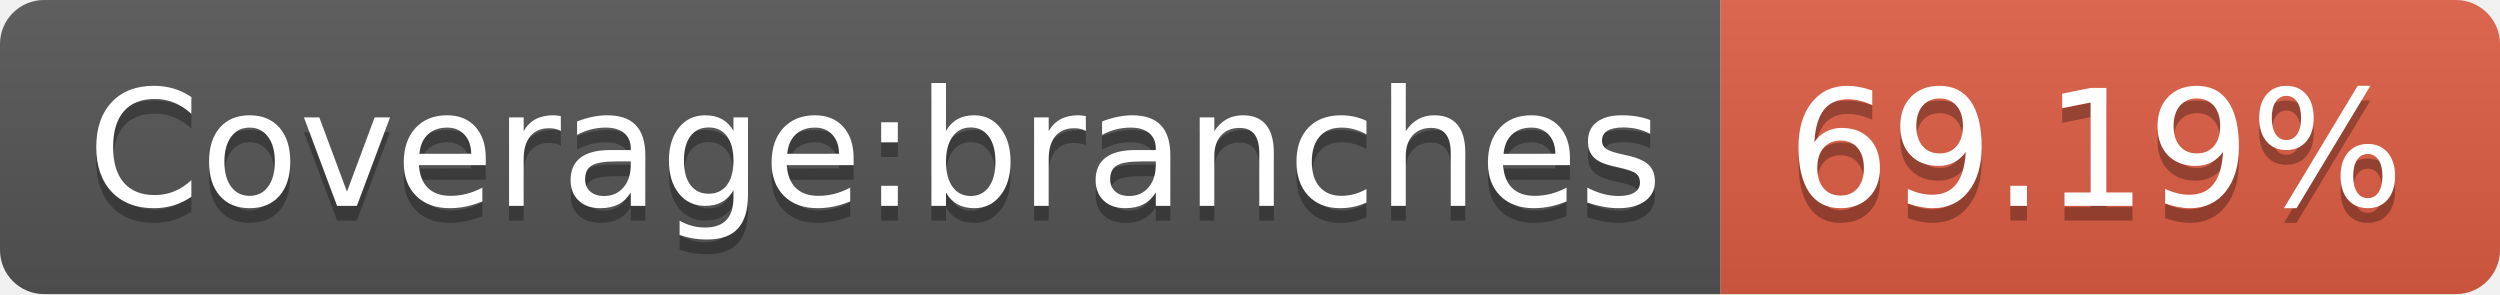
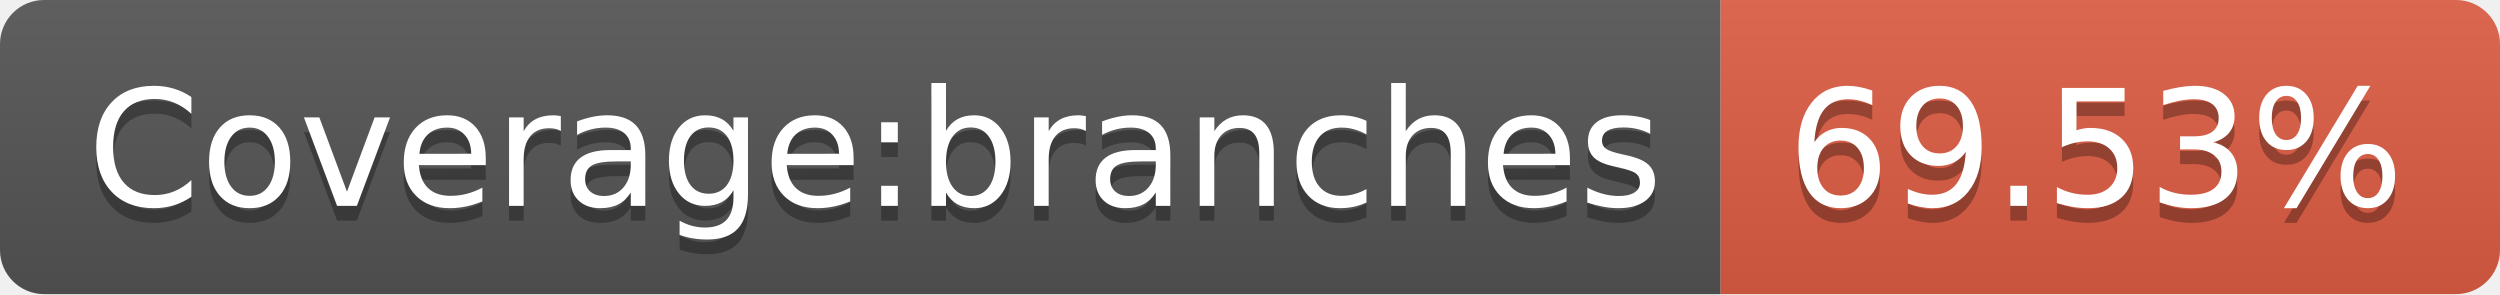
<svg xmlns="http://www.w3.org/2000/svg" width="170" height="20">
  <linearGradient id="s" x2="0" y2="100%">
    <stop offset="0" stop-color="#bbb" stop-opacity=".1" />
    <stop offset="1" stop-opacity=".1" />
  </linearGradient>
  <clipPath id="r">
    <rect width="170" height="20" rx="3" fill="#fff" />
  </clipPath>
  <g clip-path="url(#r)">
    <rect width="117" height="20" fill="#555" />
    <rect x="117" width="53" height="20" fill="#e05d44" />
    <rect width="170" height="20" fill="url(#s)" />
  </g>
  <g fill="#fff" text-anchor="middle" font-family="Verdana,Geneva,DejaVu Sans,sans-serif" text-rendering="geometricPrecision" font-size="110">
    <text x="595" y="150" fill="#010101" fill-opacity=".3" transform="scale(.1)" textLength="1070">Coverage:branches</text>
    <text x="595" y="140" transform="scale(.1)" textLength="1070">Coverage:branches</text>
-     <text x="1425" y="150" fill="#010101" fill-opacity=".3" transform="scale(.1)" textLength="430">69.19%</text>
-     <text x="1425" y="140" transform="scale(.1)" textLength="430">69.19%</text>
+     <text x="1425" y="150" fill="#010101" fill-opacity=".3" transform="scale(.1)" textLength="430">69.53%</text>
+     <text x="1425" y="140" transform="scale(.1)" textLength="430">69.53%</text>
  </g>
</svg>
